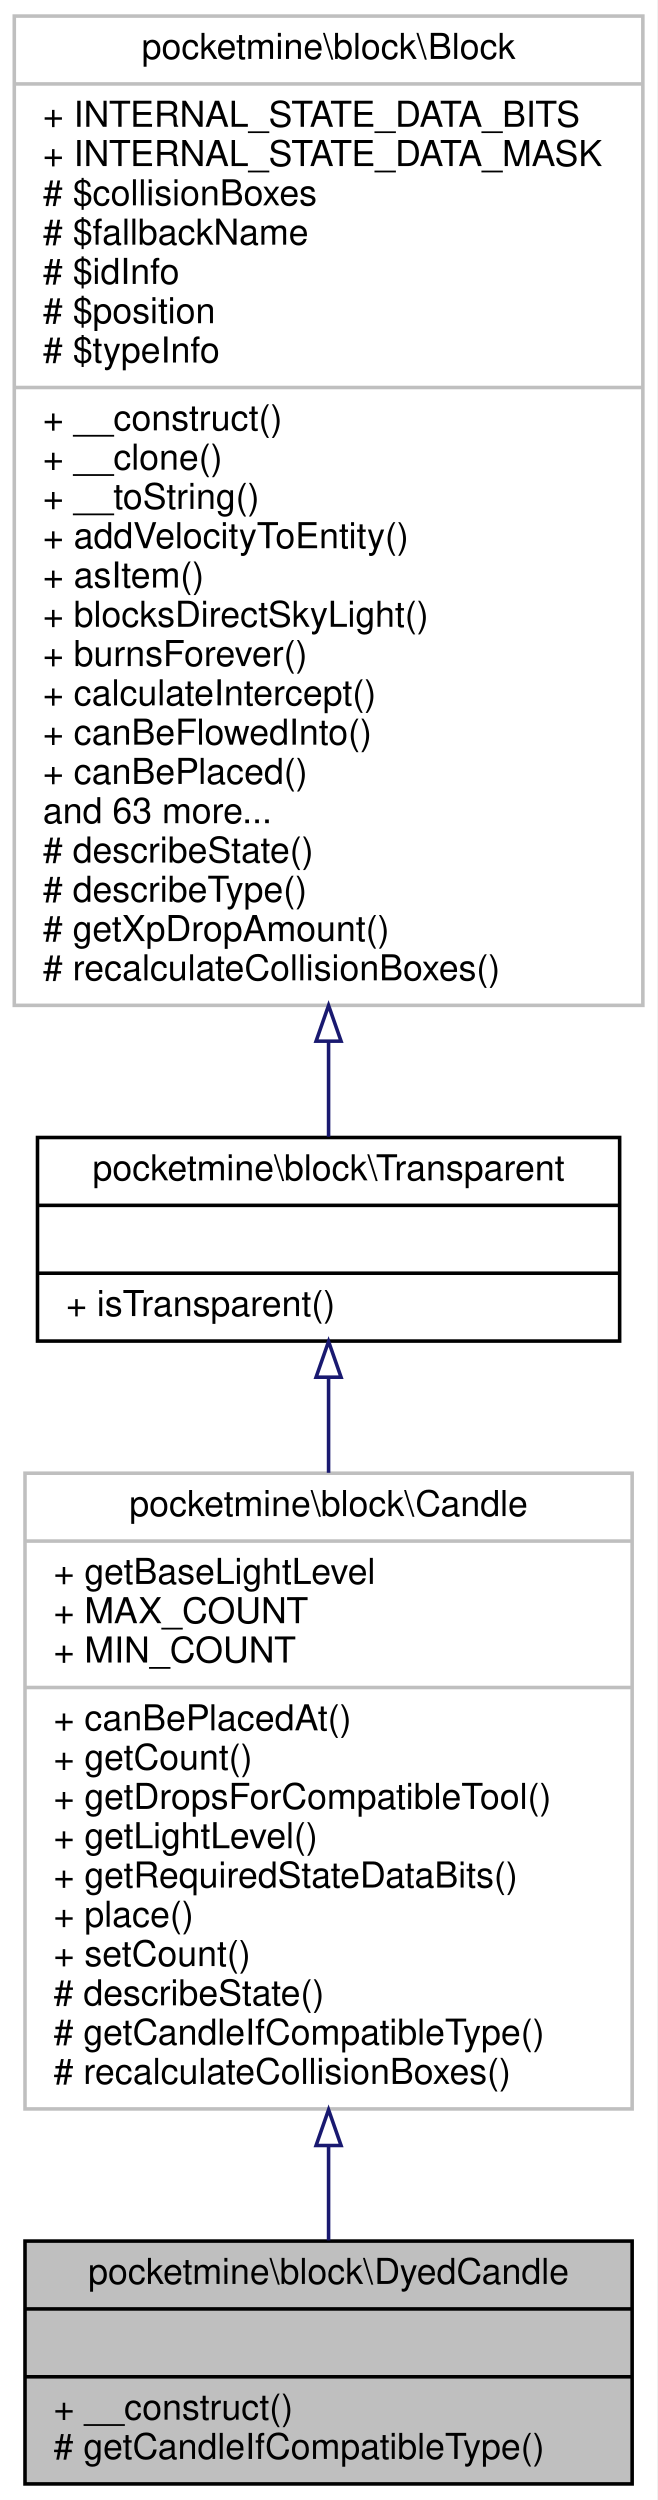
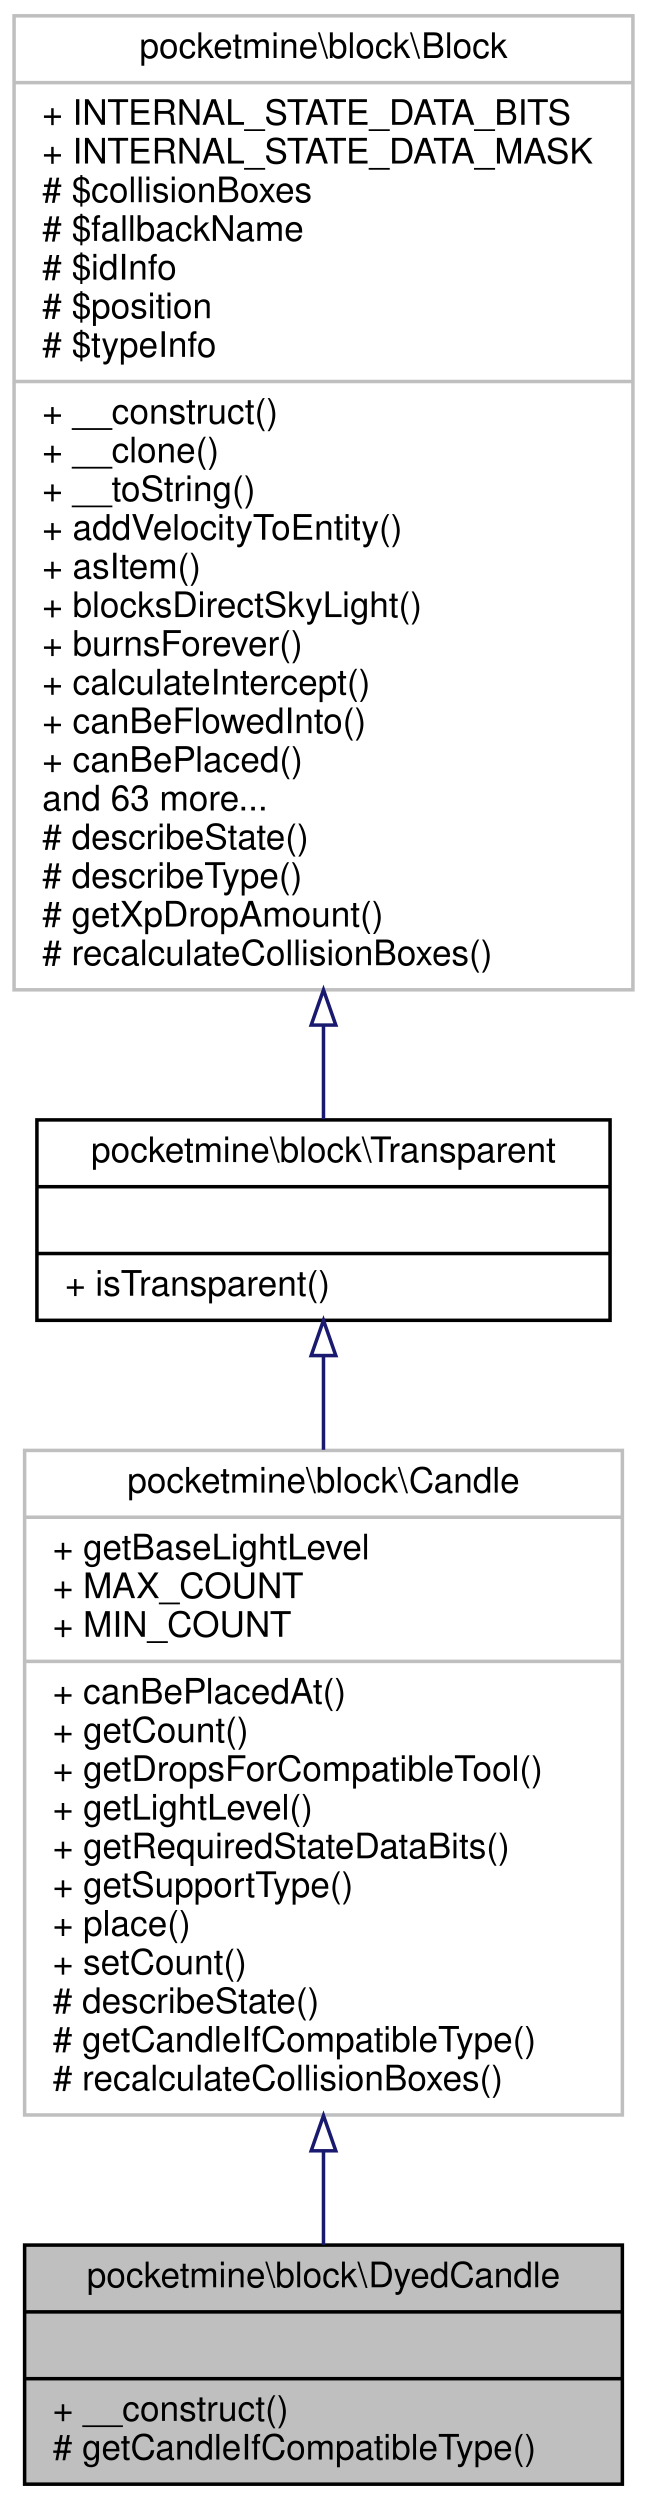
- <svg xmlns="http://www.w3.org/2000/svg" xmlns:xlink="http://www.w3.org/1999/xlink" width="184pt" height="700pt" viewBox="0.00 0.00 184.00 700.00">
-   <g id="graph0" class="graph" transform="scale(1 1) rotate(0) translate(4 696)">
-     <polygon fill="white" stroke="transparent" points="-4,4 -4,-696 180,-696 180,4 -4,4" />
+ <svg xmlns="http://www.w3.org/2000/svg" xmlns:xlink="http://www.w3.org/1999/xlink" width="184pt" height="711pt" viewBox="0.00 0.00 184.00 711.00">
+   <g id="graph0" class="graph" transform="scale(1 1) rotate(0) translate(4 707)">
+     <polygon fill="white" stroke="transparent" points="-4,4 -4,-707 180,-707 180,4 -4,4" />
    <g id="node1" class="node">
      <g id="a_node1">
        <a xlink:title=" ">
          <polygon fill="#bfbfbf" stroke="black" points="3,-0.5 3,-68.5 173,-68.5 173,-0.5 3,-0.5" />
          <text text-anchor="middle" x="88" y="-56.5" font-family="Helvetica,sans-Serif" font-size="10.00">pocketmine\block\DyedCandle</text>
          <polyline fill="none" stroke="black" points="3,-49.5 173,-49.5 " />
          <text text-anchor="middle" x="88" y="-37.5" font-family="Helvetica,sans-Serif" font-size="10.00"> </text>
          <polyline fill="none" stroke="black" points="3,-30.5 173,-30.5 " />
          <text text-anchor="start" x="11" y="-18.5" font-family="Helvetica,sans-Serif" font-size="10.00">+ __construct()</text>
          <text text-anchor="start" x="11" y="-7.5" font-family="Helvetica,sans-Serif" font-size="10.00"># getCandleIfCompatibleType()</text>
        </a>
      </g>
    </g>
    <g id="node2" class="node">
      <g id="a_node2">
        <a xlink:href="../../d6/dd1/classpocketmine_1_1block_1_1_candle.html" target="_top" xlink:title=" ">
-           <polygon fill="white" stroke="#bfbfbf" points="3,-105.5 3,-283.5 173,-283.5 173,-105.5 3,-105.5" />
-           <text text-anchor="middle" x="88" y="-271.5" font-family="Helvetica,sans-Serif" font-size="10.00">pocketmine\block\Candle</text>
-           <polyline fill="none" stroke="#bfbfbf" points="3,-264.5 173,-264.5 " />
-           <text text-anchor="start" x="11" y="-252.5" font-family="Helvetica,sans-Serif" font-size="10.00">+ getBaseLightLevel</text>
-           <text text-anchor="start" x="11" y="-241.5" font-family="Helvetica,sans-Serif" font-size="10.00">+ MAX_COUNT</text>
-           <text text-anchor="start" x="11" y="-230.5" font-family="Helvetica,sans-Serif" font-size="10.00">+ MIN_COUNT</text>
-           <polyline fill="none" stroke="#bfbfbf" points="3,-223.5 173,-223.5 " />
-           <text text-anchor="start" x="11" y="-211.5" font-family="Helvetica,sans-Serif" font-size="10.00">+ canBePlacedAt()</text>
-           <text text-anchor="start" x="11" y="-200.5" font-family="Helvetica,sans-Serif" font-size="10.00">+ getCount()</text>
-           <text text-anchor="start" x="11" y="-189.5" font-family="Helvetica,sans-Serif" font-size="10.00">+ getDropsForCompatibleTool()</text>
-           <text text-anchor="start" x="11" y="-178.5" font-family="Helvetica,sans-Serif" font-size="10.00">+ getLightLevel()</text>
-           <text text-anchor="start" x="11" y="-167.5" font-family="Helvetica,sans-Serif" font-size="10.00">+ getRequiredStateDataBits()</text>
+           <polygon fill="white" stroke="#bfbfbf" points="3,-105.5 3,-294.5 173,-294.5 173,-105.5 3,-105.5" />
+           <text text-anchor="middle" x="88" y="-282.5" font-family="Helvetica,sans-Serif" font-size="10.00">pocketmine\block\Candle</text>
+           <polyline fill="none" stroke="#bfbfbf" points="3,-275.5 173,-275.5 " />
+           <text text-anchor="start" x="11" y="-263.5" font-family="Helvetica,sans-Serif" font-size="10.00">+ getBaseLightLevel</text>
+           <text text-anchor="start" x="11" y="-252.5" font-family="Helvetica,sans-Serif" font-size="10.00">+ MAX_COUNT</text>
+           <text text-anchor="start" x="11" y="-241.5" font-family="Helvetica,sans-Serif" font-size="10.00">+ MIN_COUNT</text>
+           <polyline fill="none" stroke="#bfbfbf" points="3,-234.5 173,-234.5 " />
+           <text text-anchor="start" x="11" y="-222.5" font-family="Helvetica,sans-Serif" font-size="10.00">+ canBePlacedAt()</text>
+           <text text-anchor="start" x="11" y="-211.5" font-family="Helvetica,sans-Serif" font-size="10.00">+ getCount()</text>
+           <text text-anchor="start" x="11" y="-200.5" font-family="Helvetica,sans-Serif" font-size="10.00">+ getDropsForCompatibleTool()</text>
+           <text text-anchor="start" x="11" y="-189.5" font-family="Helvetica,sans-Serif" font-size="10.00">+ getLightLevel()</text>
+           <text text-anchor="start" x="11" y="-178.5" font-family="Helvetica,sans-Serif" font-size="10.00">+ getRequiredStateDataBits()</text>
+           <text text-anchor="start" x="11" y="-167.5" font-family="Helvetica,sans-Serif" font-size="10.00">+ getSupportType()</text>
          <text text-anchor="start" x="11" y="-156.5" font-family="Helvetica,sans-Serif" font-size="10.00">+ place()</text>
          <text text-anchor="start" x="11" y="-145.5" font-family="Helvetica,sans-Serif" font-size="10.00">+ setCount()</text>
          <text text-anchor="start" x="11" y="-134.5" font-family="Helvetica,sans-Serif" font-size="10.00"># describeState()</text>
          <text text-anchor="start" x="11" y="-123.5" font-family="Helvetica,sans-Serif" font-size="10.00"># getCandleIfCompatibleType()</text>
          <text text-anchor="start" x="11" y="-112.5" font-family="Helvetica,sans-Serif" font-size="10.00"># recalculateCollisionBoxes()</text>
        </a>
      </g>
    </g>
    <g id="edge1" class="edge">
-       <path fill="none" stroke="midnightblue" d="M88,-95C88,-85.65 88,-76.69 88,-68.69" />
-       <polygon fill="none" stroke="midnightblue" points="84.5,-95.26 88,-105.26 91.5,-95.26 84.5,-95.26" />
+       <path fill="none" stroke="midnightblue" d="M88,-95.27C88,-85.75 88,-76.67 88,-68.58" />
+       <polygon fill="none" stroke="midnightblue" points="84.5,-95.31 88,-105.31 91.5,-95.31 84.5,-95.31" />
    </g>
    <g id="node3" class="node">
      <g id="a_node3">
        <a xlink:href="../../d5/d1b/classpocketmine_1_1block_1_1_transparent.html" target="_top" xlink:title=" ">
-           <polygon fill="white" stroke="black" points="6.5,-320.5 6.5,-377.5 169.5,-377.5 169.5,-320.5 6.5,-320.5" />
-           <text text-anchor="middle" x="88" y="-365.5" font-family="Helvetica,sans-Serif" font-size="10.00">pocketmine\block\Transparent</text>
-           <polyline fill="none" stroke="black" points="6.5,-358.5 169.5,-358.5 " />
-           <text text-anchor="middle" x="88" y="-346.5" font-family="Helvetica,sans-Serif" font-size="10.00"> </text>
-           <polyline fill="none" stroke="black" points="6.5,-339.5 169.5,-339.5 " />
-           <text text-anchor="start" x="14.5" y="-327.5" font-family="Helvetica,sans-Serif" font-size="10.00">+ isTransparent()</text>
+           <polygon fill="white" stroke="black" points="6.5,-331.5 6.5,-388.5 169.5,-388.5 169.5,-331.5 6.5,-331.5" />
+           <text text-anchor="middle" x="88" y="-376.5" font-family="Helvetica,sans-Serif" font-size="10.00">pocketmine\block\Transparent</text>
+           <polyline fill="none" stroke="black" points="6.5,-369.5 169.5,-369.5 " />
+           <text text-anchor="middle" x="88" y="-357.5" font-family="Helvetica,sans-Serif" font-size="10.00"> </text>
+           <polyline fill="none" stroke="black" points="6.5,-350.5 169.5,-350.5 " />
+           <text text-anchor="start" x="14.5" y="-338.5" font-family="Helvetica,sans-Serif" font-size="10.00">+ isTransparent()</text>
        </a>
      </g>
    </g>
    <g id="edge2" class="edge">
-       <path fill="none" stroke="midnightblue" d="M88,-310.37C88,-302.09 88,-292.98 88,-283.62" />
-       <polygon fill="none" stroke="midnightblue" points="84.5,-310.38 88,-320.38 91.5,-310.38 84.5,-310.38" />
+       <path fill="none" stroke="midnightblue" d="M88,-321.22C88,-313.01 88,-303.99 88,-294.68" />
+       <polygon fill="none" stroke="midnightblue" points="84.5,-321.48 88,-331.48 91.5,-321.48 84.5,-321.48" />
    </g>
    <g id="node4" class="node">
      <g id="a_node4">
        <a xlink:href="../../d7/d27/classpocketmine_1_1block_1_1_block.html" target="_top" xlink:title=" ">
-           <polygon fill="white" stroke="#bfbfbf" points="0,-414.5 0,-691.5 176,-691.5 176,-414.5 0,-414.5" />
-           <text text-anchor="middle" x="88" y="-679.5" font-family="Helvetica,sans-Serif" font-size="10.00">pocketmine\block\Block</text>
-           <polyline fill="none" stroke="#bfbfbf" points="0,-672.5 176,-672.5 " />
-           <text text-anchor="start" x="8" y="-660.5" font-family="Helvetica,sans-Serif" font-size="10.00">+ INTERNAL_STATE_DATA_BITS</text>
-           <text text-anchor="start" x="8" y="-649.5" font-family="Helvetica,sans-Serif" font-size="10.00">+ INTERNAL_STATE_DATA_MASK</text>
-           <text text-anchor="start" x="8" y="-638.5" font-family="Helvetica,sans-Serif" font-size="10.00"># $collisionBoxes</text>
-           <text text-anchor="start" x="8" y="-627.5" font-family="Helvetica,sans-Serif" font-size="10.00"># $fallbackName</text>
-           <text text-anchor="start" x="8" y="-616.5" font-family="Helvetica,sans-Serif" font-size="10.00"># $idInfo</text>
-           <text text-anchor="start" x="8" y="-605.5" font-family="Helvetica,sans-Serif" font-size="10.00"># $position</text>
-           <text text-anchor="start" x="8" y="-594.5" font-family="Helvetica,sans-Serif" font-size="10.00"># $typeInfo</text>
-           <polyline fill="none" stroke="#bfbfbf" points="0,-587.5 176,-587.5 " />
-           <text text-anchor="start" x="8" y="-575.5" font-family="Helvetica,sans-Serif" font-size="10.00">+ __construct()</text>
-           <text text-anchor="start" x="8" y="-564.5" font-family="Helvetica,sans-Serif" font-size="10.00">+ __clone()</text>
-           <text text-anchor="start" x="8" y="-553.5" font-family="Helvetica,sans-Serif" font-size="10.00">+ __toString()</text>
-           <text text-anchor="start" x="8" y="-542.5" font-family="Helvetica,sans-Serif" font-size="10.00">+ addVelocityToEntity()</text>
-           <text text-anchor="start" x="8" y="-531.5" font-family="Helvetica,sans-Serif" font-size="10.00">+ asItem()</text>
-           <text text-anchor="start" x="8" y="-520.5" font-family="Helvetica,sans-Serif" font-size="10.00">+ blocksDirectSkyLight()</text>
-           <text text-anchor="start" x="8" y="-509.5" font-family="Helvetica,sans-Serif" font-size="10.00">+ burnsForever()</text>
-           <text text-anchor="start" x="8" y="-498.5" font-family="Helvetica,sans-Serif" font-size="10.00">+ calculateIntercept()</text>
-           <text text-anchor="start" x="8" y="-487.5" font-family="Helvetica,sans-Serif" font-size="10.00">+ canBeFlowedInto()</text>
-           <text text-anchor="start" x="8" y="-476.5" font-family="Helvetica,sans-Serif" font-size="10.00">+ canBePlaced()</text>
-           <text text-anchor="start" x="8" y="-465.5" font-family="Helvetica,sans-Serif" font-size="10.00">and 63 more...</text>
-           <text text-anchor="start" x="8" y="-454.5" font-family="Helvetica,sans-Serif" font-size="10.00"># describeState()</text>
-           <text text-anchor="start" x="8" y="-443.5" font-family="Helvetica,sans-Serif" font-size="10.00"># describeType()</text>
-           <text text-anchor="start" x="8" y="-432.5" font-family="Helvetica,sans-Serif" font-size="10.00"># getXpDropAmount()</text>
-           <text text-anchor="start" x="8" y="-421.5" font-family="Helvetica,sans-Serif" font-size="10.00"># recalculateCollisionBoxes()</text>
+           <polygon fill="white" stroke="#bfbfbf" points="0,-425.5 0,-702.5 176,-702.5 176,-425.5 0,-425.5" />
+           <text text-anchor="middle" x="88" y="-690.5" font-family="Helvetica,sans-Serif" font-size="10.00">pocketmine\block\Block</text>
+           <polyline fill="none" stroke="#bfbfbf" points="0,-683.5 176,-683.5 " />
+           <text text-anchor="start" x="8" y="-671.5" font-family="Helvetica,sans-Serif" font-size="10.00">+ INTERNAL_STATE_DATA_BITS</text>
+           <text text-anchor="start" x="8" y="-660.5" font-family="Helvetica,sans-Serif" font-size="10.00">+ INTERNAL_STATE_DATA_MASK</text>
+           <text text-anchor="start" x="8" y="-649.5" font-family="Helvetica,sans-Serif" font-size="10.00"># $collisionBoxes</text>
+           <text text-anchor="start" x="8" y="-638.5" font-family="Helvetica,sans-Serif" font-size="10.00"># $fallbackName</text>
+           <text text-anchor="start" x="8" y="-627.5" font-family="Helvetica,sans-Serif" font-size="10.00"># $idInfo</text>
+           <text text-anchor="start" x="8" y="-616.5" font-family="Helvetica,sans-Serif" font-size="10.00"># $position</text>
+           <text text-anchor="start" x="8" y="-605.5" font-family="Helvetica,sans-Serif" font-size="10.00"># $typeInfo</text>
+           <polyline fill="none" stroke="#bfbfbf" points="0,-598.5 176,-598.5 " />
+           <text text-anchor="start" x="8" y="-586.5" font-family="Helvetica,sans-Serif" font-size="10.00">+ __construct()</text>
+           <text text-anchor="start" x="8" y="-575.5" font-family="Helvetica,sans-Serif" font-size="10.00">+ __clone()</text>
+           <text text-anchor="start" x="8" y="-564.5" font-family="Helvetica,sans-Serif" font-size="10.00">+ __toString()</text>
+           <text text-anchor="start" x="8" y="-553.5" font-family="Helvetica,sans-Serif" font-size="10.00">+ addVelocityToEntity()</text>
+           <text text-anchor="start" x="8" y="-542.5" font-family="Helvetica,sans-Serif" font-size="10.00">+ asItem()</text>
+           <text text-anchor="start" x="8" y="-531.5" font-family="Helvetica,sans-Serif" font-size="10.00">+ blocksDirectSkyLight()</text>
+           <text text-anchor="start" x="8" y="-520.5" font-family="Helvetica,sans-Serif" font-size="10.00">+ burnsForever()</text>
+           <text text-anchor="start" x="8" y="-509.5" font-family="Helvetica,sans-Serif" font-size="10.00">+ calculateIntercept()</text>
+           <text text-anchor="start" x="8" y="-498.5" font-family="Helvetica,sans-Serif" font-size="10.00">+ canBeFlowedInto()</text>
+           <text text-anchor="start" x="8" y="-487.5" font-family="Helvetica,sans-Serif" font-size="10.00">+ canBePlaced()</text>
+           <text text-anchor="start" x="8" y="-476.5" font-family="Helvetica,sans-Serif" font-size="10.00">and 63 more...</text>
+           <text text-anchor="start" x="8" y="-465.5" font-family="Helvetica,sans-Serif" font-size="10.00"># describeState()</text>
+           <text text-anchor="start" x="8" y="-454.5" font-family="Helvetica,sans-Serif" font-size="10.00"># describeType()</text>
+           <text text-anchor="start" x="8" y="-443.5" font-family="Helvetica,sans-Serif" font-size="10.00"># getXpDropAmount()</text>
+           <text text-anchor="start" x="8" y="-432.5" font-family="Helvetica,sans-Serif" font-size="10.00"># recalculateCollisionBoxes()</text>
        </a>
      </g>
    </g>
    <g id="edge3" class="edge">
-       <path fill="none" stroke="midnightblue" d="M88,-404.41C88,-394.59 88,-385.52 88,-377.71" />
-       <polygon fill="none" stroke="midnightblue" points="84.5,-404.47 88,-414.47 91.5,-404.47 84.5,-404.47" />
+       <path fill="none" stroke="midnightblue" d="M88,-415.41C88,-405.59 88,-396.52 88,-388.71" />
+       <polygon fill="none" stroke="midnightblue" points="84.5,-415.47 88,-425.47 91.5,-415.47 84.5,-415.47" />
    </g>
  </g>
</svg>
